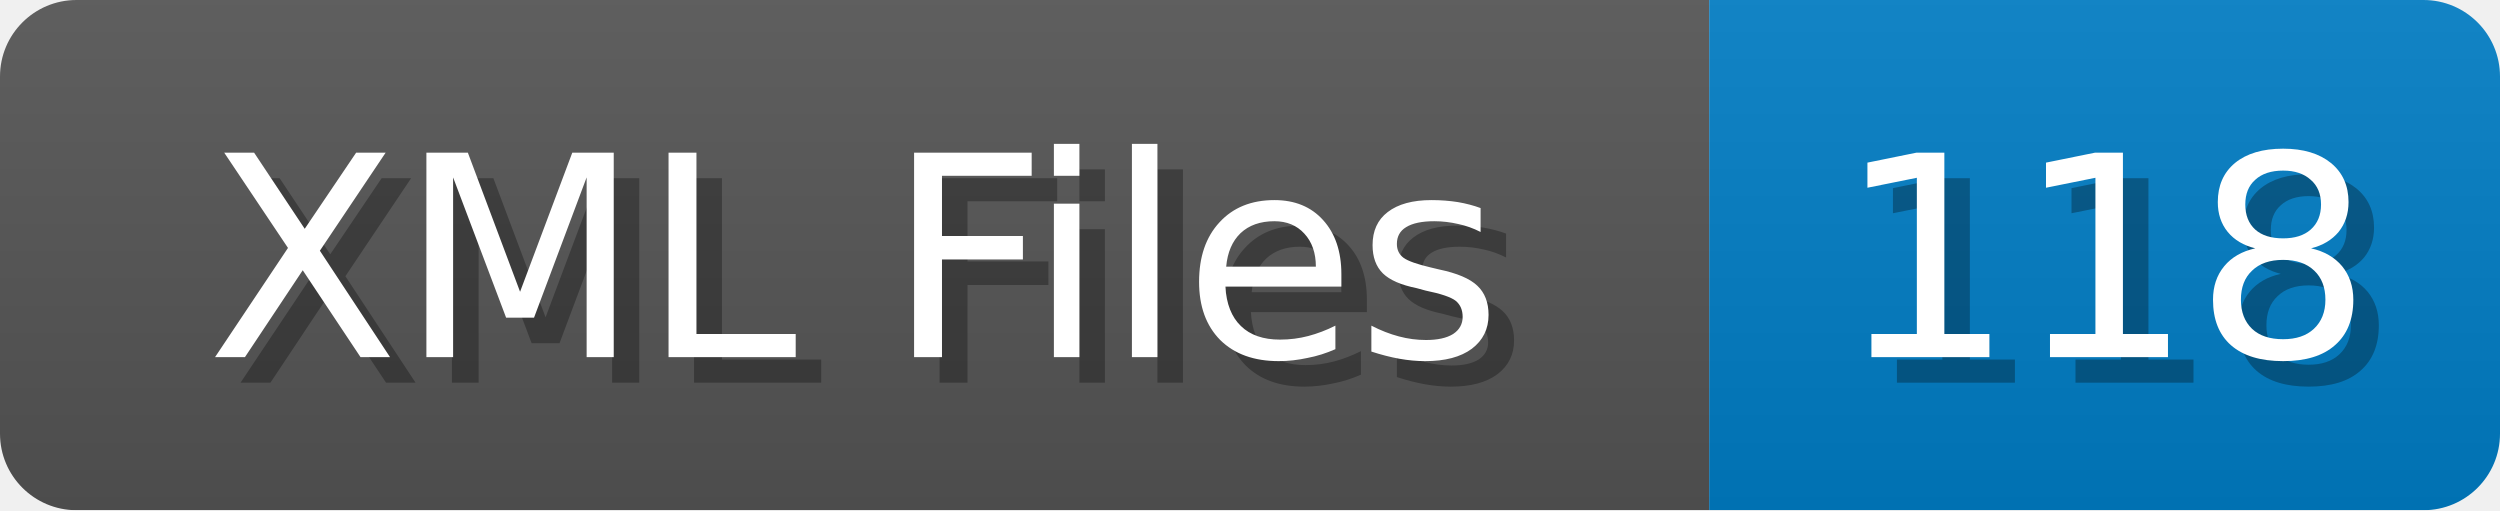
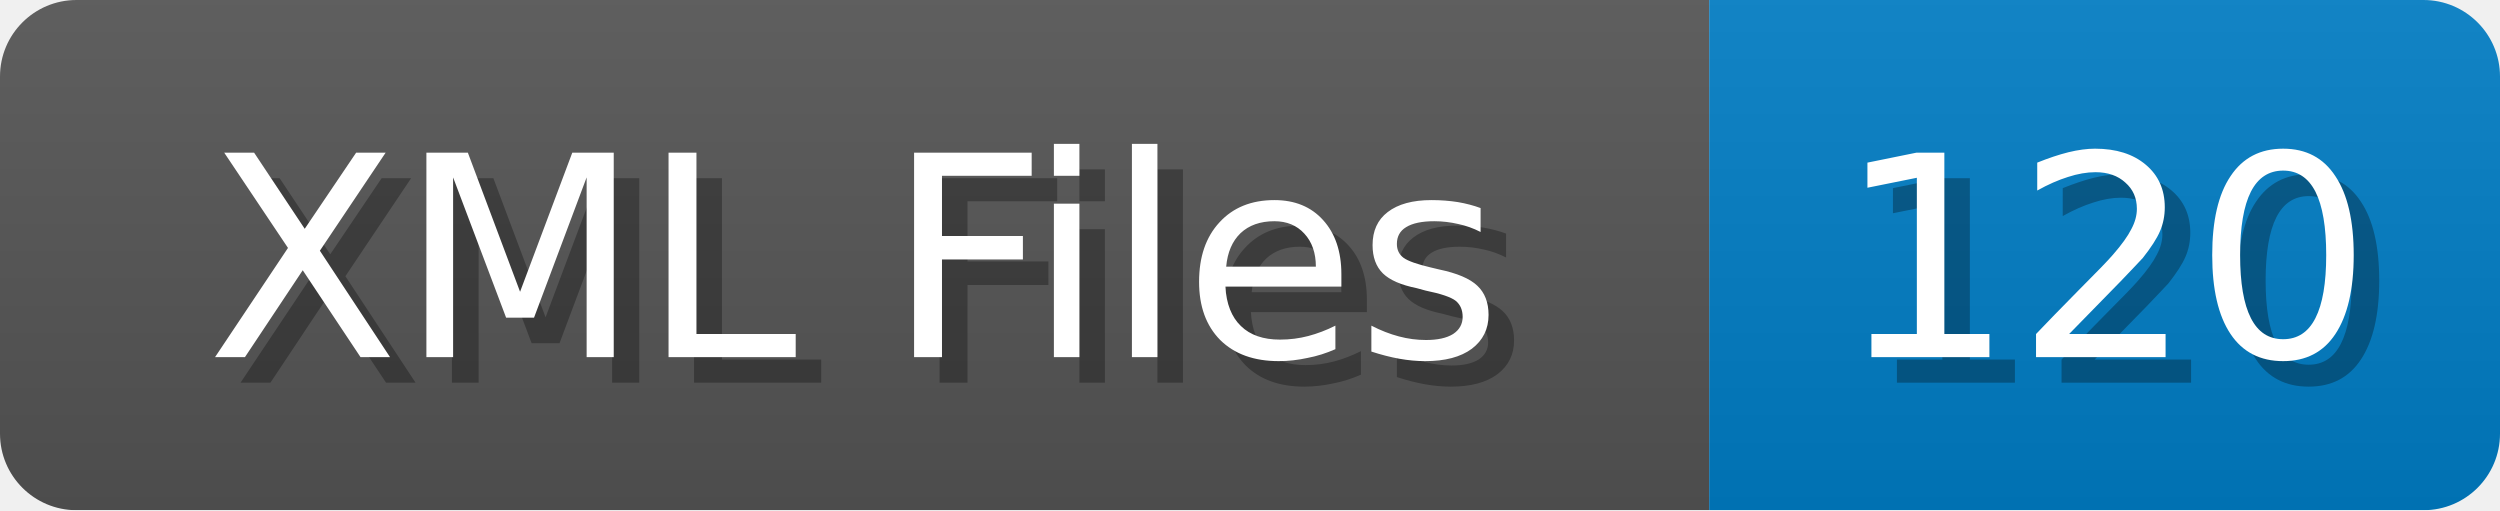
<svg xmlns="http://www.w3.org/2000/svg" width="98" height="20">
  <linearGradient id="b" x2="0" y2="100%">
    <stop offset="0" stop-color="#bbb" stop-opacity=".1" />
    <stop offset="1" stop-opacity=".1" />
  </linearGradient>
  <mask id="anybadge_1">
    <rect width="98" height="20" rx="3" fill="#fff" />
  </mask>
  <g mask="url(#anybadge_1)">
    <path fill="#555" d="M0 0h67v20H0z" />
    <path fill="#007ec6" d="M67 0h31v20H67z" />
    <path fill="url(#b)" d="M0 0h98v20H0z" />
  </g>
  <g fill="#fff" text-anchor="middle" font-family="DejaVu Sans,Verdana,Geneva,sans-serif" font-size="11">
    <text x="34.5" y="15" fill="#010101" fill-opacity=".3">XML Files</text>
    <text x="33.5" y="14">XML Files</text>
  </g>
  <g fill="#fff" text-anchor="middle" font-family="DejaVu Sans,Verdana,Geneva,sans-serif" font-size="11">
-     <text x="83.5" y="15" fill="#010101" fill-opacity=".3">118</text>
-     <text x="82.5" y="14">118</text>
+     <text x="83.5" y="15" fill="#010101" fill-opacity=".3">120</text>
+     <text x="82.5" y="14">120</text>
  </g>
</svg>
